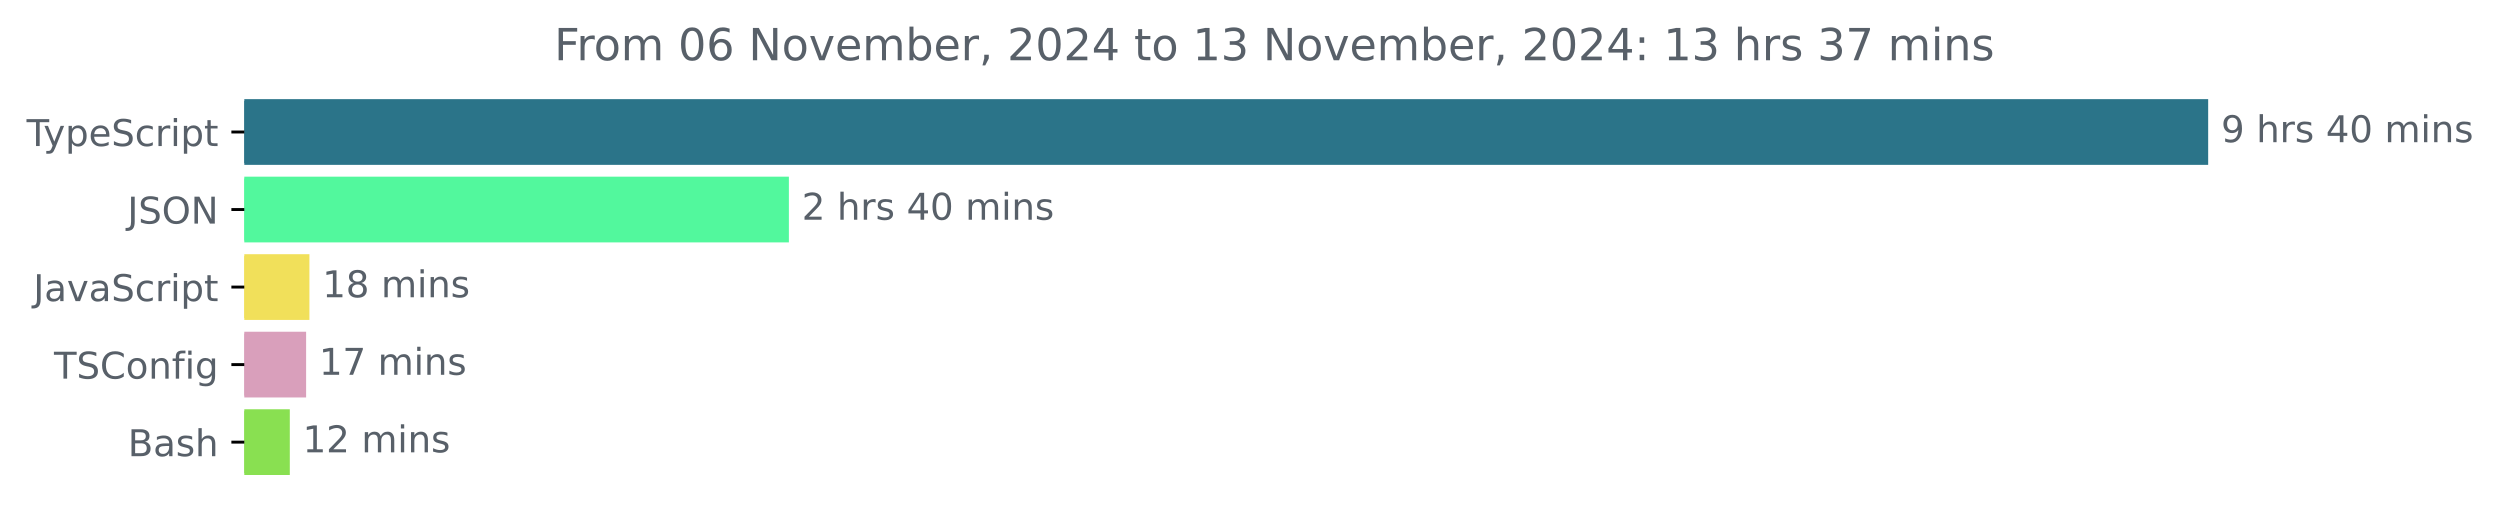
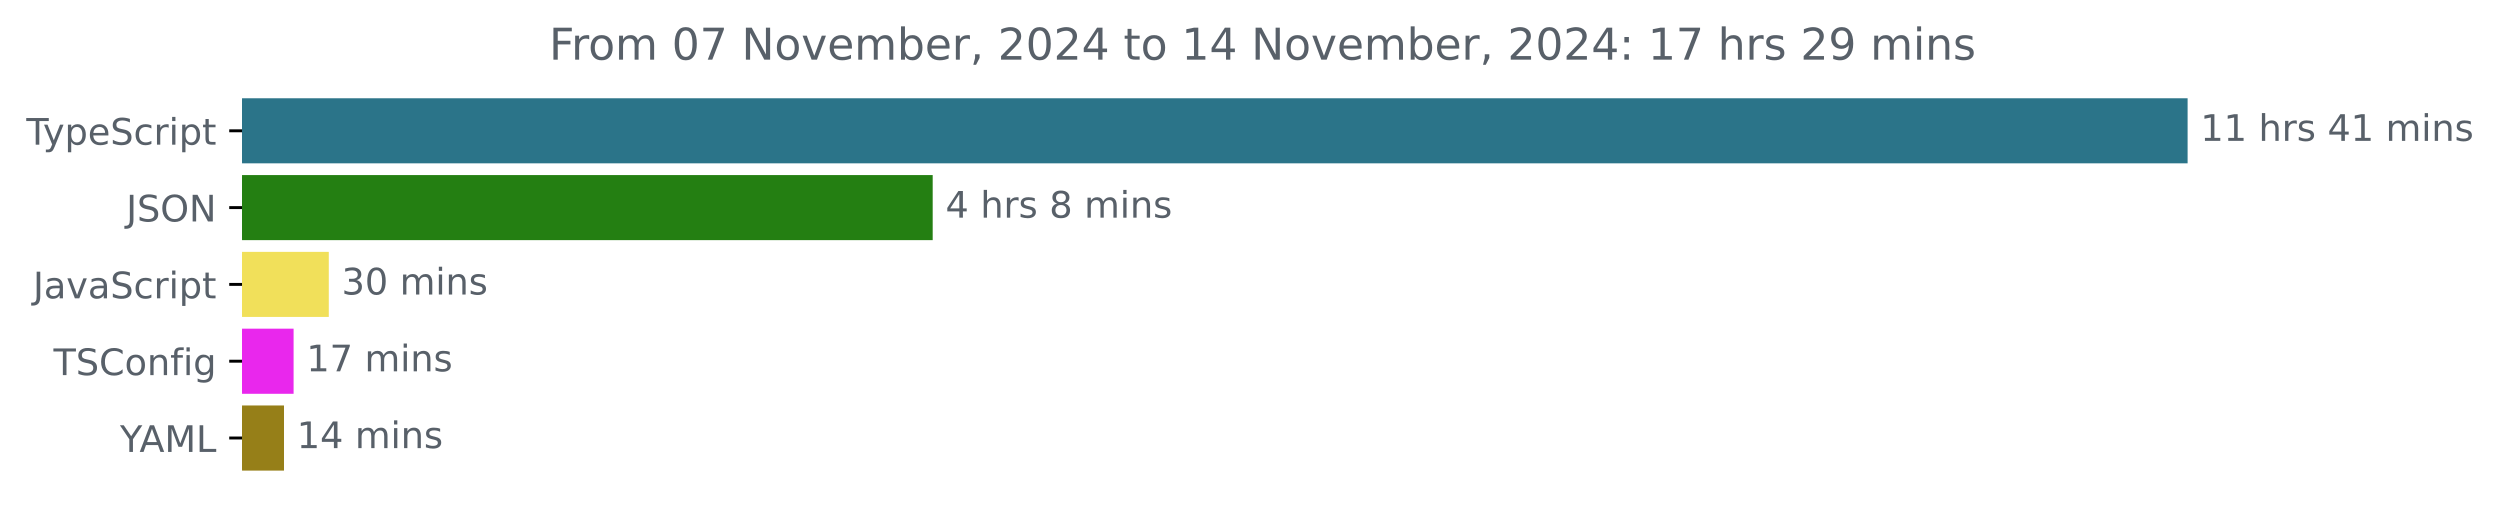
- <svg xmlns="http://www.w3.org/2000/svg" xmlns:xlink="http://www.w3.org/1999/xlink" width="677.144pt" height="140.398pt" viewBox="0 0 677.144 140.398" version="1.1">
+ <svg xmlns="http://www.w3.org/2000/svg" xmlns:xlink="http://www.w3.org/1999/xlink" width="683.507pt" height="140.398pt" viewBox="0 0 683.507 140.398" version="1.1">
  <defs>
    <style type="text/css">*{stroke-linejoin: round; stroke-linecap: butt}</style>
  </defs>
  <g id="figure_1">
    <g id="patch_1">
-       <path d="M -0 140.398  L 677.144 140.398  L 677.144 0  L -0 0  L -0 140.398  z " style="fill: none" />
+       <path d="M -0 140.398  L 683.507 140.398  L 683.507 0  L -0 0  L -0 140.398  z " style="fill: none" />
    </g>
    <g id="axes_1">
      <g id="patch_2">
-         <path d="M 66.17 27.358  L 597.599 27.358  L 597.599 44.158  L 66.17 44.158  z " clip-path="url(#p49267f6dee)" style="fill: #2b7489; stroke: #2b7489; stroke-linejoin: miter" />
+         <path d="M 66.17 27.358  L 597.599 27.358  L 597.599 44.158  L 66.17 44.158  z " clip-path="url(#pd392b47147)" style="fill: #2b7489; stroke: #2b7489; stroke-linejoin: miter" />
      </g>
      <g id="patch_3">
-         <path d="M 66.17 48.358  L 213.174 48.358  L 213.174 65.158  L 66.17 65.158  z " clip-path="url(#p49267f6dee)" style="fill: #52f89d; stroke: #52f89d; stroke-linejoin: miter" />
+         <path d="M 66.17 48.358  L 254.501 48.358  L 254.501 65.158  L 66.17 65.158  z " clip-path="url(#pd392b47147)" style="fill: #247f12; stroke: #247f12; stroke-linejoin: miter" />
      </g>
      <g id="patch_4">
-         <path d="M 66.17 69.358  L 83.311 69.358  L 83.311 86.158  L 66.17 86.158  z " clip-path="url(#p49267f6dee)" style="fill: #f1e05a; stroke: #f1e05a; stroke-linejoin: miter" />
+         <path d="M 66.17 69.358  L 89.393 69.358  L 89.393 86.158  L 66.17 86.158  z " clip-path="url(#pd392b47147)" style="fill: #f1e05a; stroke: #f1e05a; stroke-linejoin: miter" />
      </g>
      <g id="patch_5">
-         <path d="M 66.17 90.358  L 82.413 90.358  L 82.413 107.158  L 66.17 107.158  z " clip-path="url(#p49267f6dee)" style="fill: #d99fbb; stroke: #d99fbb; stroke-linejoin: miter" />
+         <path d="M 66.17 90.358  L 79.77 90.358  L 79.77 107.158  L 66.17 107.158  z " clip-path="url(#pd392b47147)" style="fill: #e927ed; stroke: #e927ed; stroke-linejoin: miter" />
      </g>
      <g id="patch_6">
-         <path d="M 66.17 111.358  L 77.996 111.358  L 77.996 128.158  L 66.17 128.158  z " clip-path="url(#p49267f6dee)" style="fill: #89e051; stroke: #89e051; stroke-linejoin: miter" />
+         <path d="M 66.17 111.358  L 77.146 111.358  L 77.146 128.158  L 66.17 128.158  z " clip-path="url(#pd392b47147)" style="fill: #967f18; stroke: #967f18; stroke-linejoin: miter" />
      </g>
      <g id="matplotlib.axis_1" />
      <g id="matplotlib.axis_2">
        <g id="ytick_1">
          <g id="line2d_1">
            <defs>
-               <path id="m38fccf6f8b" d="M 0 0  L -3.5 0  " style="stroke: #000000; stroke-width: 0.8" />
+               <path id="ma0a1006653" d="M 0 0  L -3.5 0  " style="stroke: #000000; stroke-width: 0.8" />
            </defs>
            <g>
-               <use xlink:href="#m38fccf6f8b" x="66.17" y="35.758" style="stroke: #000000; stroke-width: 0.8" />
+               <use xlink:href="#ma0a1006653" x="66.17" y="35.758" style="stroke: #000000; stroke-width: 0.8" />
            </g>
          </g>
          <g id="text_1">
            <g style="fill: #586069" transform="translate(7.2 39.55734) scale(0.1 -0.1)">
              <defs>
                <path id="DejaVuSans-54" d="M -19 4666  L 3928 4666  L 3928 4134  L 2272 4134  L 2272 0  L 1638 0  L 1638 4134  L -19 4134  L -19 4666  z " transform="scale(0.015625)" />
                <path id="DejaVuSans-79" d="M 2059 -325  Q 1816 -950 1584 -1140  Q 1353 -1331 966 -1331  L 506 -1331  L 506 -850  L 844 -850  Q 1081 -850 1212 -737  Q 1344 -625 1503 -206  L 1606 56  L 191 3500  L 800 3500  L 1894 763  L 2988 3500  L 3597 3500  L 2059 -325  z " transform="scale(0.015625)" />
                <path id="DejaVuSans-70" d="M 1159 525  L 1159 -1331  L 581 -1331  L 581 3500  L 1159 3500  L 1159 2969  Q 1341 3281 1617 3432  Q 1894 3584 2278 3584  Q 2916 3584 3314 3078  Q 3713 2572 3713 1747  Q 3713 922 3314 415  Q 2916 -91 2278 -91  Q 1894 -91 1617 61  Q 1341 213 1159 525  z M 3116 1747  Q 3116 2381 2855 2742  Q 2594 3103 2138 3103  Q 1681 3103 1420 2742  Q 1159 2381 1159 1747  Q 1159 1113 1420 752  Q 1681 391 2138 391  Q 2594 391 2855 752  Q 3116 1113 3116 1747  z " transform="scale(0.015625)" />
                <path id="DejaVuSans-65" d="M 3597 1894  L 3597 1613  L 953 1613  Q 991 1019 1311 708  Q 1631 397 2203 397  Q 2534 397 2845 478  Q 3156 559 3463 722  L 3463 178  Q 3153 47 2828 -22  Q 2503 -91 2169 -91  Q 1331 -91 842 396  Q 353 884 353 1716  Q 353 2575 817 3079  Q 1281 3584 2069 3584  Q 2775 3584 3186 3129  Q 3597 2675 3597 1894  z M 3022 2063  Q 3016 2534 2758 2815  Q 2500 3097 2075 3097  Q 1594 3097 1305 2825  Q 1016 2553 972 2059  L 3022 2063  z " transform="scale(0.015625)" />
                <path id="DejaVuSans-53" d="M 3425 4513  L 3425 3897  Q 3066 4069 2747 4153  Q 2428 4238 2131 4238  Q 1616 4238 1336 4038  Q 1056 3838 1056 3469  Q 1056 3159 1242 3001  Q 1428 2844 1947 2747  L 2328 2669  Q 3034 2534 3370 2195  Q 3706 1856 3706 1288  Q 3706 609 3251 259  Q 2797 -91 1919 -91  Q 1588 -91 1214 -16  Q 841 59 441 206  L 441 856  Q 825 641 1194 531  Q 1563 422 1919 422  Q 2459 422 2753 634  Q 3047 847 3047 1241  Q 3047 1584 2836 1778  Q 2625 1972 2144 2069  L 1759 2144  Q 1053 2284 737 2584  Q 422 2884 422 3419  Q 422 4038 858 4394  Q 1294 4750 2059 4750  Q 2388 4750 2728 4690  Q 3069 4631 3425 4513  z " transform="scale(0.015625)" />
                <path id="DejaVuSans-63" d="M 3122 3366  L 3122 2828  Q 2878 2963 2633 3030  Q 2388 3097 2138 3097  Q 1578 3097 1268 2742  Q 959 2388 959 1747  Q 959 1106 1268 751  Q 1578 397 2138 397  Q 2388 397 2633 464  Q 2878 531 3122 666  L 3122 134  Q 2881 22 2623 -34  Q 2366 -91 2075 -91  Q 1284 -91 818 406  Q 353 903 353 1747  Q 353 2603 823 3093  Q 1294 3584 2113 3584  Q 2378 3584 2631 3529  Q 2884 3475 3122 3366  z " transform="scale(0.015625)" />
                <path id="DejaVuSans-72" d="M 2631 2963  Q 2534 3019 2420 3045  Q 2306 3072 2169 3072  Q 1681 3072 1420 2755  Q 1159 2438 1159 1844  L 1159 0  L 581 0  L 581 3500  L 1159 3500  L 1159 2956  Q 1341 3275 1631 3429  Q 1922 3584 2338 3584  Q 2397 3584 2469 3576  Q 2541 3569 2628 3553  L 2631 2963  z " transform="scale(0.015625)" />
                <path id="DejaVuSans-69" d="M 603 3500  L 1178 3500  L 1178 0  L 603 0  L 603 3500  z M 603 4863  L 1178 4863  L 1178 4134  L 603 4134  L 603 4863  z " transform="scale(0.015625)" />
                <path id="DejaVuSans-74" d="M 1172 4494  L 1172 3500  L 2356 3500  L 2356 3053  L 1172 3053  L 1172 1153  Q 1172 725 1289 603  Q 1406 481 1766 481  L 2356 481  L 2356 0  L 1766 0  Q 1100 0 847 248  Q 594 497 594 1153  L 594 3053  L 172 3053  L 172 3500  L 594 3500  L 594 4494  L 1172 4494  z " transform="scale(0.015625)" />
              </defs>
              <use xlink:href="#DejaVuSans-54" />
              <use xlink:href="#DejaVuSans-79" x="45.459" />
              <use xlink:href="#DejaVuSans-70" x="104.639" />
              <use xlink:href="#DejaVuSans-65" x="168.115" />
              <use xlink:href="#DejaVuSans-53" x="229.639" />
              <use xlink:href="#DejaVuSans-63" x="293.115" />
              <use xlink:href="#DejaVuSans-72" x="348.096" />
              <use xlink:href="#DejaVuSans-69" x="389.209" />
              <use xlink:href="#DejaVuSans-70" x="416.992" />
              <use xlink:href="#DejaVuSans-74" x="480.469" />
            </g>
          </g>
        </g>
        <g id="ytick_2">
          <g id="line2d_2">
            <g>
-               <use xlink:href="#m38fccf6f8b" x="66.17" y="56.758" style="stroke: #000000; stroke-width: 0.8" />
+               <use xlink:href="#ma0a1006653" x="66.17" y="56.758" style="stroke: #000000; stroke-width: 0.8" />
            </g>
          </g>
          <g id="text_2">
            <g style="fill: #586069" transform="translate(34.51875 60.55734) scale(0.1 -0.1)">
              <defs>
                <path id="DejaVuSans-4a" d="M 628 4666  L 1259 4666  L 1259 325  Q 1259 -519 939 -900  Q 619 -1281 -91 -1281  L -331 -1281  L -331 -750  L -134 -750  Q 284 -750 456 -515  Q 628 -281 628 325  L 628 4666  z " transform="scale(0.015625)" />
                <path id="DejaVuSans-4f" d="M 2522 4238  Q 1834 4238 1429 3725  Q 1025 3213 1025 2328  Q 1025 1447 1429 934  Q 1834 422 2522 422  Q 3209 422 3611 934  Q 4013 1447 4013 2328  Q 4013 3213 3611 3725  Q 3209 4238 2522 4238  z M 2522 4750  Q 3503 4750 4090 4092  Q 4678 3434 4678 2328  Q 4678 1225 4090 567  Q 3503 -91 2522 -91  Q 1538 -91 948 565  Q 359 1222 359 2328  Q 359 3434 948 4092  Q 1538 4750 2522 4750  z " transform="scale(0.015625)" />
                <path id="DejaVuSans-4e" d="M 628 4666  L 1478 4666  L 3547 763  L 3547 4666  L 4159 4666  L 4159 0  L 3309 0  L 1241 3903  L 1241 0  L 628 0  L 628 4666  z " transform="scale(0.015625)" />
              </defs>
              <use xlink:href="#DejaVuSans-4a" />
              <use xlink:href="#DejaVuSans-53" x="29.492" />
              <use xlink:href="#DejaVuSans-4f" x="92.969" />
              <use xlink:href="#DejaVuSans-4e" x="171.68" />
            </g>
          </g>
        </g>
        <g id="ytick_3">
          <g id="line2d_3">
            <g>
-               <use xlink:href="#m38fccf6f8b" x="66.17" y="77.758" style="stroke: #000000; stroke-width: 0.8" />
+               <use xlink:href="#ma0a1006653" x="66.17" y="77.758" style="stroke: #000000; stroke-width: 0.8" />
            </g>
          </g>
          <g id="text_3">
            <g style="fill: #586069" transform="translate(9.040625 81.55734) scale(0.1 -0.1)">
              <defs>
                <path id="DejaVuSans-61" d="M 2194 1759  Q 1497 1759 1228 1600  Q 959 1441 959 1056  Q 959 750 1161 570  Q 1363 391 1709 391  Q 2188 391 2477 730  Q 2766 1069 2766 1631  L 2766 1759  L 2194 1759  z M 3341 1997  L 3341 0  L 2766 0  L 2766 531  Q 2569 213 2275 61  Q 1981 -91 1556 -91  Q 1019 -91 701 211  Q 384 513 384 1019  Q 384 1609 779 1909  Q 1175 2209 1959 2209  L 2766 2209  L 2766 2266  Q 2766 2663 2505 2880  Q 2244 3097 1772 3097  Q 1472 3097 1187 3025  Q 903 2953 641 2809  L 641 3341  Q 956 3463 1253 3523  Q 1550 3584 1831 3584  Q 2591 3584 2966 3190  Q 3341 2797 3341 1997  z " transform="scale(0.015625)" />
                <path id="DejaVuSans-76" d="M 191 3500  L 800 3500  L 1894 563  L 2988 3500  L 3597 3500  L 2284 0  L 1503 0  L 191 3500  z " transform="scale(0.015625)" />
              </defs>
              <use xlink:href="#DejaVuSans-4a" />
              <use xlink:href="#DejaVuSans-61" x="29.492" />
              <use xlink:href="#DejaVuSans-76" x="90.771" />
              <use xlink:href="#DejaVuSans-61" x="149.951" />
              <use xlink:href="#DejaVuSans-53" x="211.23" />
              <use xlink:href="#DejaVuSans-63" x="274.707" />
              <use xlink:href="#DejaVuSans-72" x="329.688" />
              <use xlink:href="#DejaVuSans-69" x="370.801" />
              <use xlink:href="#DejaVuSans-70" x="398.584" />
              <use xlink:href="#DejaVuSans-74" x="462.061" />
            </g>
          </g>
        </g>
        <g id="ytick_4">
          <g id="line2d_4">
            <g>
-               <use xlink:href="#m38fccf6f8b" x="66.17" y="98.758" style="stroke: #000000; stroke-width: 0.8" />
+               <use xlink:href="#ma0a1006653" x="66.17" y="98.758" style="stroke: #000000; stroke-width: 0.8" />
            </g>
          </g>
          <g id="text_4">
            <g style="fill: #586069" transform="translate(14.62813 102.5573) scale(0.1 -0.1)">
              <defs>
                <path id="DejaVuSans-43" d="M 4122 4306  L 4122 3641  Q 3803 3938 3442 4084  Q 3081 4231 2675 4231  Q 1875 4231 1450 3742  Q 1025 3253 1025 2328  Q 1025 1406 1450 917  Q 1875 428 2675 428  Q 3081 428 3442 575  Q 3803 722 4122 1019  L 4122 359  Q 3791 134 3420 21  Q 3050 -91 2638 -91  Q 1578 -91 968 557  Q 359 1206 359 2328  Q 359 3453 968 4101  Q 1578 4750 2638 4750  Q 3056 4750 3426 4639  Q 3797 4528 4122 4306  z " transform="scale(0.015625)" />
                <path id="DejaVuSans-6f" d="M 1959 3097  Q 1497 3097 1228 2736  Q 959 2375 959 1747  Q 959 1119 1226 758  Q 1494 397 1959 397  Q 2419 397 2687 759  Q 2956 1122 2956 1747  Q 2956 2369 2687 2733  Q 2419 3097 1959 3097  z M 1959 3584  Q 2709 3584 3137 3096  Q 3566 2609 3566 1747  Q 3566 888 3137 398  Q 2709 -91 1959 -91  Q 1206 -91 779 398  Q 353 888 353 1747  Q 353 2609 779 3096  Q 1206 3584 1959 3584  z " transform="scale(0.015625)" />
                <path id="DejaVuSans-6e" d="M 3513 2113  L 3513 0  L 2938 0  L 2938 2094  Q 2938 2591 2744 2837  Q 2550 3084 2163 3084  Q 1697 3084 1428 2787  Q 1159 2491 1159 1978  L 1159 0  L 581 0  L 581 3500  L 1159 3500  L 1159 2956  Q 1366 3272 1645 3428  Q 1925 3584 2291 3584  Q 2894 3584 3203 3211  Q 3513 2838 3513 2113  z " transform="scale(0.015625)" />
                <path id="DejaVuSans-66" d="M 2375 4863  L 2375 4384  L 1825 4384  Q 1516 4384 1395 4259  Q 1275 4134 1275 3809  L 1275 3500  L 2222 3500  L 2222 3053  L 1275 3053  L 1275 0  L 697 0  L 697 3053  L 147 3053  L 147 3500  L 697 3500  L 697 3744  Q 697 4328 969 4595  Q 1241 4863 1831 4863  L 2375 4863  z " transform="scale(0.015625)" />
                <path id="DejaVuSans-67" d="M 2906 1791  Q 2906 2416 2648 2759  Q 2391 3103 1925 3103  Q 1463 3103 1205 2759  Q 947 2416 947 1791  Q 947 1169 1205 825  Q 1463 481 1925 481  Q 2391 481 2648 825  Q 2906 1169 2906 1791  z M 3481 434  Q 3481 -459 3084 -895  Q 2688 -1331 1869 -1331  Q 1566 -1331 1297 -1286  Q 1028 -1241 775 -1147  L 775 -588  Q 1028 -725 1275 -790  Q 1522 -856 1778 -856  Q 2344 -856 2625 -561  Q 2906 -266 2906 331  L 2906 616  Q 2728 306 2450 153  Q 2172 0 1784 0  Q 1141 0 747 490  Q 353 981 353 1791  Q 353 2603 747 3093  Q 1141 3584 1784 3584  Q 2172 3584 2450 3431  Q 2728 3278 2906 2969  L 2906 3500  L 3481 3500  L 3481 434  z " transform="scale(0.015625)" />
              </defs>
              <use xlink:href="#DejaVuSans-54" />
              <use xlink:href="#DejaVuSans-53" x="61.084" />
              <use xlink:href="#DejaVuSans-43" x="124.561" />
              <use xlink:href="#DejaVuSans-6f" x="194.385" />
              <use xlink:href="#DejaVuSans-6e" x="255.566" />
              <use xlink:href="#DejaVuSans-66" x="318.945" />
              <use xlink:href="#DejaVuSans-69" x="354.15" />
              <use xlink:href="#DejaVuSans-67" x="381.934" />
            </g>
          </g>
        </g>
        <g id="ytick_5">
          <g id="line2d_5">
            <g>
-               <use xlink:href="#m38fccf6f8b" x="66.17" y="119.758" style="stroke: #000000; stroke-width: 0.8" />
+               <use xlink:href="#ma0a1006653" x="66.17" y="119.758" style="stroke: #000000; stroke-width: 0.8" />
            </g>
          </g>
          <g id="text_5">
-             <g style="fill: #586069" transform="translate(34.63437 123.5573) scale(0.1 -0.1)">
-               <defs>
-                 <path id="DejaVuSans-42" d="M 1259 2228  L 1259 519  L 2272 519  Q 2781 519 3026 730  Q 3272 941 3272 1375  Q 3272 1813 3026 2020  Q 2781 2228 2272 2228  L 1259 2228  z M 1259 4147  L 1259 2741  L 2194 2741  Q 2656 2741 2882 2914  Q 3109 3088 3109 3444  Q 3109 3797 2882 3972  Q 2656 4147 2194 4147  L 1259 4147  z M 628 4666  L 2241 4666  Q 2963 4666 3353 4366  Q 3744 4066 3744 3513  Q 3744 3084 3544 2831  Q 3344 2578 2956 2516  Q 3422 2416 3680 2098  Q 3938 1781 3938 1306  Q 3938 681 3513 340  Q 3088 0 2303 0  L 628 0  L 628 4666  z " transform="scale(0.015625)" />
-                 <path id="DejaVuSans-73" d="M 2834 3397  L 2834 2853  Q 2591 2978 2328 3040  Q 2066 3103 1784 3103  Q 1356 3103 1142 2972  Q 928 2841 928 2578  Q 928 2378 1081 2264  Q 1234 2150 1697 2047  L 1894 2003  Q 2506 1872 2764 1633  Q 3022 1394 3022 966  Q 3022 478 2636 193  Q 2250 -91 1575 -91  Q 1294 -91 989 -36  Q 684 19 347 128  L 347 722  Q 666 556 975 473  Q 1284 391 1588 391  Q 1994 391 2212 530  Q 2431 669 2431 922  Q 2431 1156 2273 1281  Q 2116 1406 1581 1522  L 1381 1569  Q 847 1681 609 1914  Q 372 2147 372 2553  Q 372 3047 722 3315  Q 1072 3584 1716 3584  Q 2034 3584 2315 3537  Q 2597 3491 2834 3397  z " transform="scale(0.015625)" />
-                 <path id="DejaVuSans-68" d="M 3513 2113  L 3513 0  L 2938 0  L 2938 2094  Q 2938 2591 2744 2837  Q 2550 3084 2163 3084  Q 1697 3084 1428 2787  Q 1159 2491 1159 1978  L 1159 0  L 581 0  L 581 4863  L 1159 4863  L 1159 2956  Q 1366 3272 1645 3428  Q 1925 3584 2291 3584  Q 2894 3584 3203 3211  Q 3513 2838 3513 2113  z " transform="scale(0.015625)" />
-               </defs>
-               <use xlink:href="#DejaVuSans-42" />
-               <use xlink:href="#DejaVuSans-61" x="68.604" />
-               <use xlink:href="#DejaVuSans-73" x="129.883" />
-               <use xlink:href="#DejaVuSans-68" x="181.982" />
+             <g style="fill: #586069" transform="translate(32.79688 123.5573) scale(0.1 -0.1)">
+               <defs>
+                 <path id="DejaVuSans-59" d="M -13 4666  L 666 4666  L 1959 2747  L 3244 4666  L 3922 4666  L 2272 2222  L 2272 0  L 1638 0  L 1638 2222  L -13 4666  z " transform="scale(0.015625)" />
+                 <path id="DejaVuSans-41" d="M 2188 4044  L 1331 1722  L 3047 1722  L 2188 4044  z M 1831 4666  L 2547 4666  L 4325 0  L 3669 0  L 3244 1197  L 1141 1197  L 716 0  L 50 0  L 1831 4666  z " transform="scale(0.015625)" />
+                 <path id="DejaVuSans-4d" d="M 628 4666  L 1569 4666  L 2759 1491  L 3956 4666  L 4897 4666  L 4897 0  L 4281 0  L 4281 4097  L 3078 897  L 2444 897  L 1241 4097  L 1241 0  L 628 0  L 628 4666  z " transform="scale(0.015625)" />
+                 <path id="DejaVuSans-4c" d="M 628 4666  L 1259 4666  L 1259 531  L 3531 531  L 3531 0  L 628 0  L 628 4666  z " transform="scale(0.015625)" />
+               </defs>
+               <use xlink:href="#DejaVuSans-59" />
+               <use xlink:href="#DejaVuSans-41" x="53.334" />
+               <use xlink:href="#DejaVuSans-4d" x="121.742" />
+               <use xlink:href="#DejaVuSans-4c" x="208.021" />
            </g>
          </g>
        </g>
      </g>
      <g id="text_6">
        <g style="fill: #586069" transform="translate(601.5989 38.5175) scale(0.1 -0.1)">
          <defs>
-             <path id="DejaVuSans-39" d="M 703 97  L 703 672  Q 941 559 1184 500  Q 1428 441 1663 441  Q 2288 441 2617 861  Q 2947 1281 2994 2138  Q 2813 1869 2534 1725  Q 2256 1581 1919 1581  Q 1219 1581 811 2004  Q 403 2428 403 3163  Q 403 3881 828 4315  Q 1253 4750 1959 4750  Q 2769 4750 3195 4129  Q 3622 3509 3622 2328  Q 3622 1225 3098 567  Q 2575 -91 1691 -91  Q 1453 -91 1209 -44  Q 966 3 703 97  z M 1959 2075  Q 2384 2075 2632 2365  Q 2881 2656 2881 3163  Q 2881 3666 2632 3958  Q 2384 4250 1959 4250  Q 1534 4250 1286 3958  Q 1038 3666 1038 3163  Q 1038 2656 1286 2365  Q 1534 2075 1959 2075  z " transform="scale(0.015625)" />
+             <path id="DejaVuSans-31" d="M 794 531  L 1825 531  L 1825 4091  L 703 3866  L 703 4441  L 1819 4666  L 2450 4666  L 2450 531  L 3481 531  L 3481 0  L 794 0  L 794 531  z " transform="scale(0.015625)" />
            <path id="DejaVuSans-20" transform="scale(0.015625)" />
+             <path id="DejaVuSans-68" d="M 3513 2113  L 3513 0  L 2938 0  L 2938 2094  Q 2938 2591 2744 2837  Q 2550 3084 2163 3084  Q 1697 3084 1428 2787  Q 1159 2491 1159 1978  L 1159 0  L 581 0  L 581 4863  L 1159 4863  L 1159 2956  Q 1366 3272 1645 3428  Q 1925 3584 2291 3584  Q 2894 3584 3203 3211  Q 3513 2838 3513 2113  z " transform="scale(0.015625)" />
+             <path id="DejaVuSans-73" d="M 2834 3397  L 2834 2853  Q 2591 2978 2328 3040  Q 2066 3103 1784 3103  Q 1356 3103 1142 2972  Q 928 2841 928 2578  Q 928 2378 1081 2264  Q 1234 2150 1697 2047  L 1894 2003  Q 2506 1872 2764 1633  Q 3022 1394 3022 966  Q 3022 478 2636 193  Q 2250 -91 1575 -91  Q 1294 -91 989 -36  Q 684 19 347 128  L 347 722  Q 666 556 975 473  Q 1284 391 1588 391  Q 1994 391 2212 530  Q 2431 669 2431 922  Q 2431 1156 2273 1281  Q 2116 1406 1581 1522  L 1381 1569  Q 847 1681 609 1914  Q 372 2147 372 2553  Q 372 3047 722 3315  Q 1072 3584 1716 3584  Q 2034 3584 2315 3537  Q 2597 3491 2834 3397  z " transform="scale(0.015625)" />
            <path id="DejaVuSans-34" d="M 2419 4116  L 825 1625  L 2419 1625  L 2419 4116  z M 2253 4666  L 3047 4666  L 3047 1625  L 3713 1625  L 3713 1100  L 3047 1100  L 3047 0  L 2419 0  L 2419 1100  L 313 1100  L 313 1709  L 2253 4666  z " transform="scale(0.015625)" />
-             <path id="DejaVuSans-30" d="M 2034 4250  Q 1547 4250 1301 3770  Q 1056 3291 1056 2328  Q 1056 1369 1301 889  Q 1547 409 2034 409  Q 2525 409 2770 889  Q 3016 1369 3016 2328  Q 3016 3291 2770 3770  Q 2525 4250 2034 4250  z M 2034 4750  Q 2819 4750 3233 4129  Q 3647 3509 3647 2328  Q 3647 1150 3233 529  Q 2819 -91 2034 -91  Q 1250 -91 836 529  Q 422 1150 422 2328  Q 422 3509 836 4129  Q 1250 4750 2034 4750  z " transform="scale(0.015625)" />
            <path id="DejaVuSans-6d" d="M 3328 2828  Q 3544 3216 3844 3400  Q 4144 3584 4550 3584  Q 5097 3584 5394 3201  Q 5691 2819 5691 2113  L 5691 0  L 5113 0  L 5113 2094  Q 5113 2597 4934 2840  Q 4756 3084 4391 3084  Q 3944 3084 3684 2787  Q 3425 2491 3425 1978  L 3425 0  L 2847 0  L 2847 2094  Q 2847 2600 2669 2842  Q 2491 3084 2119 3084  Q 1678 3084 1418 2786  Q 1159 2488 1159 1978  L 1159 0  L 581 0  L 581 3500  L 1159 3500  L 1159 2956  Q 1356 3278 1631 3431  Q 1906 3584 2284 3584  Q 2666 3584 2933 3390  Q 3200 3197 3328 2828  z " transform="scale(0.015625)" />
          </defs>
-           <use xlink:href="#DejaVuSans-39" />
+           <use xlink:href="#DejaVuSans-31" />
+           <use xlink:href="#DejaVuSans-31" x="63.623" />
+           <use xlink:href="#DejaVuSans-20" x="127.246" />
+           <use xlink:href="#DejaVuSans-68" x="159.033" />
+           <use xlink:href="#DejaVuSans-72" x="222.412" />
+           <use xlink:href="#DejaVuSans-73" x="263.525" />
+           <use xlink:href="#DejaVuSans-20" x="315.625" />
+           <use xlink:href="#DejaVuSans-34" x="347.412" />
+           <use xlink:href="#DejaVuSans-31" x="411.035" />
+           <use xlink:href="#DejaVuSans-20" x="474.658" />
+           <use xlink:href="#DejaVuSans-6d" x="506.445" />
+           <use xlink:href="#DejaVuSans-69" x="603.857" />
+           <use xlink:href="#DejaVuSans-6e" x="631.641" />
+           <use xlink:href="#DejaVuSans-73" x="695.02" />
+         </g>
+       </g>
+       <g id="text_7">
+         <g style="fill: #586069" transform="translate(258.5006 59.5175) scale(0.1 -0.1)">
+           <defs>
+             <path id="DejaVuSans-38" d="M 2034 2216  Q 1584 2216 1326 1975  Q 1069 1734 1069 1313  Q 1069 891 1326 650  Q 1584 409 2034 409  Q 2484 409 2743 651  Q 3003 894 3003 1313  Q 3003 1734 2745 1975  Q 2488 2216 2034 2216  z M 1403 2484  Q 997 2584 770 2862  Q 544 3141 544 3541  Q 544 4100 942 4425  Q 1341 4750 2034 4750  Q 2731 4750 3128 4425  Q 3525 4100 3525 3541  Q 3525 3141 3298 2862  Q 3072 2584 2669 2484  Q 3125 2378 3379 2068  Q 3634 1759 3634 1313  Q 3634 634 3220 271  Q 2806 -91 2034 -91  Q 1263 -91 848 271  Q 434 634 434 1313  Q 434 1759 690 2068  Q 947 2378 1403 2484  z M 1172 3481  Q 1172 3119 1398 2916  Q 1625 2713 2034 2713  Q 2441 2713 2670 2916  Q 2900 3119 2900 3481  Q 2900 3844 2670 4047  Q 2441 4250 2034 4250  Q 1625 4250 1398 4047  Q 1172 3844 1172 3481  z " transform="scale(0.015625)" />
+           </defs>
+           <use xlink:href="#DejaVuSans-34" />
          <use xlink:href="#DejaVuSans-20" x="63.623" />
          <use xlink:href="#DejaVuSans-68" x="95.41" />
          <use xlink:href="#DejaVuSans-72" x="158.789" />
          <use xlink:href="#DejaVuSans-73" x="199.902" />
          <use xlink:href="#DejaVuSans-20" x="252.002" />
-           <use xlink:href="#DejaVuSans-34" x="283.789" />
-           <use xlink:href="#DejaVuSans-30" x="347.412" />
-           <use xlink:href="#DejaVuSans-20" x="411.035" />
-           <use xlink:href="#DejaVuSans-6d" x="442.822" />
-           <use xlink:href="#DejaVuSans-69" x="540.234" />
-           <use xlink:href="#DejaVuSans-6e" x="568.018" />
-           <use xlink:href="#DejaVuSans-73" x="631.396" />
-         </g>
-       </g>
-       <g id="text_7">
-         <g style="fill: #586069" transform="translate(217.1739 59.5175) scale(0.1 -0.1)">
-           <defs>
-             <path id="DejaVuSans-32" d="M 1228 531  L 3431 531  L 3431 0  L 469 0  L 469 531  Q 828 903 1448 1529  Q 2069 2156 2228 2338  Q 2531 2678 2651 2914  Q 2772 3150 2772 3378  Q 2772 3750 2511 3984  Q 2250 4219 1831 4219  Q 1534 4219 1204 4116  Q 875 4013 500 3803  L 500 4441  Q 881 4594 1212 4672  Q 1544 4750 1819 4750  Q 2544 4750 2975 4387  Q 3406 4025 3406 3419  Q 3406 3131 3298 2873  Q 3191 2616 2906 2266  Q 2828 2175 2409 1742  Q 1991 1309 1228 531  z " transform="scale(0.015625)" />
-           </defs>
-           <use xlink:href="#DejaVuSans-32" />
-           <use xlink:href="#DejaVuSans-20" x="63.623" />
-           <use xlink:href="#DejaVuSans-68" x="95.41" />
-           <use xlink:href="#DejaVuSans-72" x="158.789" />
-           <use xlink:href="#DejaVuSans-73" x="199.902" />
-           <use xlink:href="#DejaVuSans-20" x="252.002" />
-           <use xlink:href="#DejaVuSans-34" x="283.789" />
-           <use xlink:href="#DejaVuSans-30" x="347.412" />
-           <use xlink:href="#DejaVuSans-20" x="411.035" />
-           <use xlink:href="#DejaVuSans-6d" x="442.822" />
-           <use xlink:href="#DejaVuSans-69" x="540.234" />
-           <use xlink:href="#DejaVuSans-6e" x="568.018" />
-           <use xlink:href="#DejaVuSans-73" x="631.396" />
+           <use xlink:href="#DejaVuSans-38" x="283.789" />
+           <use xlink:href="#DejaVuSans-20" x="347.412" />
+           <use xlink:href="#DejaVuSans-6d" x="379.199" />
+           <use xlink:href="#DejaVuSans-69" x="476.611" />
+           <use xlink:href="#DejaVuSans-6e" x="504.395" />
+           <use xlink:href="#DejaVuSans-73" x="567.773" />
        </g>
      </g>
      <g id="text_8">
-         <g style="fill: #586069" transform="translate(87.31076 80.5175) scale(0.1 -0.1)">
-           <defs>
-             <path id="DejaVuSans-31" d="M 794 531  L 1825 531  L 1825 4091  L 703 3866  L 703 4441  L 1819 4666  L 2450 4666  L 2450 531  L 3481 531  L 3481 0  L 794 0  L 794 531  z " transform="scale(0.015625)" />
-             <path id="DejaVuSans-38" d="M 2034 2216  Q 1584 2216 1326 1975  Q 1069 1734 1069 1313  Q 1069 891 1326 650  Q 1584 409 2034 409  Q 2484 409 2743 651  Q 3003 894 3003 1313  Q 3003 1734 2745 1975  Q 2488 2216 2034 2216  z M 1403 2484  Q 997 2584 770 2862  Q 544 3141 544 3541  Q 544 4100 942 4425  Q 1341 4750 2034 4750  Q 2731 4750 3128 4425  Q 3525 4100 3525 3541  Q 3525 3141 3298 2862  Q 3072 2584 2669 2484  Q 3125 2378 3379 2068  Q 3634 1759 3634 1313  Q 3634 634 3220 271  Q 2806 -91 2034 -91  Q 1263 -91 848 271  Q 434 634 434 1313  Q 434 1759 690 2068  Q 947 2378 1403 2484  z M 1172 3481  Q 1172 3119 1398 2916  Q 1625 2713 2034 2713  Q 2441 2713 2670 2916  Q 2900 3119 2900 3481  Q 2900 3844 2670 4047  Q 2441 4250 2034 4250  Q 1625 4250 1398 4047  Q 1172 3844 1172 3481  z " transform="scale(0.015625)" />
-           </defs>
-           <use xlink:href="#DejaVuSans-31" />
-           <use xlink:href="#DejaVuSans-38" x="63.623" />
+         <g style="fill: #586069" transform="translate(93.39347 80.5175) scale(0.1 -0.1)">
+           <defs>
+             <path id="DejaVuSans-33" d="M 2597 2516  Q 3050 2419 3304 2112  Q 3559 1806 3559 1356  Q 3559 666 3084 287  Q 2609 -91 1734 -91  Q 1441 -91 1130 -33  Q 819 25 488 141  L 488 750  Q 750 597 1062 519  Q 1375 441 1716 441  Q 2309 441 2620 675  Q 2931 909 2931 1356  Q 2931 1769 2642 2001  Q 2353 2234 1838 2234  L 1294 2234  L 1294 2753  L 1863 2753  Q 2328 2753 2575 2939  Q 2822 3125 2822 3475  Q 2822 3834 2567 4026  Q 2313 4219 1838 4219  Q 1578 4219 1281 4162  Q 984 4106 628 3988  L 628 4550  Q 988 4650 1302 4700  Q 1616 4750 1894 4750  Q 2613 4750 3031 4423  Q 3450 4097 3450 3541  Q 3450 3153 3228 2886  Q 3006 2619 2597 2516  z " transform="scale(0.015625)" />
+             <path id="DejaVuSans-30" d="M 2034 4250  Q 1547 4250 1301 3770  Q 1056 3291 1056 2328  Q 1056 1369 1301 889  Q 1547 409 2034 409  Q 2525 409 2770 889  Q 3016 1369 3016 2328  Q 3016 3291 2770 3770  Q 2525 4250 2034 4250  z M 2034 4750  Q 2819 4750 3233 4129  Q 3647 3509 3647 2328  Q 3647 1150 3233 529  Q 2819 -91 2034 -91  Q 1250 -91 836 529  Q 422 1150 422 2328  Q 422 3509 836 4129  Q 1250 4750 2034 4750  z " transform="scale(0.015625)" />
+           </defs>
+           <use xlink:href="#DejaVuSans-33" />
+           <use xlink:href="#DejaVuSans-30" x="63.623" />
          <use xlink:href="#DejaVuSans-20" x="127.246" />
          <use xlink:href="#DejaVuSans-6d" x="159.033" />
          <use xlink:href="#DejaVuSans-69" x="256.445" />
          <use xlink:href="#DejaVuSans-6e" x="284.229" />
          <use xlink:href="#DejaVuSans-73" x="347.607" />
        </g>
      </g>
      <g id="text_9">
-         <g style="fill: #586069" transform="translate(86.41257 101.5175) scale(0.1 -0.1)">
+         <g style="fill: #586069" transform="translate(83.77018 101.5175) scale(0.1 -0.1)">
          <defs>
            <path id="DejaVuSans-37" d="M 525 4666  L 3525 4666  L 3525 4397  L 1831 0  L 1172 0  L 2766 4134  L 525 4134  L 525 4666  z " transform="scale(0.015625)" />
          </defs>
          <use xlink:href="#DejaVuSans-31" />
          <use xlink:href="#DejaVuSans-37" x="63.623" />
          <use xlink:href="#DejaVuSans-20" x="127.246" />
          <use xlink:href="#DejaVuSans-6d" x="159.033" />
          <use xlink:href="#DejaVuSans-69" x="256.445" />
          <use xlink:href="#DejaVuSans-6e" x="284.229" />
          <use xlink:href="#DejaVuSans-73" x="347.607" />
        </g>
      </g>
      <g id="text_10">
-         <g style="fill: #586069" transform="translate(81.99647 122.5175) scale(0.1 -0.1)">
+         <g style="fill: #586069" transform="translate(81.14564 122.5175) scale(0.1 -0.1)">
          <use xlink:href="#DejaVuSans-31" />
-           <use xlink:href="#DejaVuSans-32" x="63.623" />
+           <use xlink:href="#DejaVuSans-34" x="63.623" />
          <use xlink:href="#DejaVuSans-20" x="127.246" />
          <use xlink:href="#DejaVuSans-6d" x="159.033" />
          <use xlink:href="#DejaVuSans-69" x="256.445" />
          <use xlink:href="#DejaVuSans-6e" x="284.229" />
          <use xlink:href="#DejaVuSans-73" x="347.607" />
        </g>
      </g>
      <g id="text_11">
        <g style="fill: #586069" transform="translate(150.1291 16.31812) scale(0.12 -0.12)">
          <defs>
            <path id="DejaVuSans-46" d="M 628 4666  L 3309 4666  L 3309 4134  L 1259 4134  L 1259 2759  L 3109 2759  L 3109 2228  L 1259 2228  L 1259 0  L 628 0  L 628 4666  z " transform="scale(0.015625)" />
-             <path id="DejaVuSans-36" d="M 2113 2584  Q 1688 2584 1439 2293  Q 1191 2003 1191 1497  Q 1191 994 1439 701  Q 1688 409 2113 409  Q 2538 409 2786 701  Q 3034 994 3034 1497  Q 3034 2003 2786 2293  Q 2538 2584 2113 2584  z M 3366 4563  L 3366 3988  Q 3128 4100 2886 4159  Q 2644 4219 2406 4219  Q 1781 4219 1451 3797  Q 1122 3375 1075 2522  Q 1259 2794 1537 2939  Q 1816 3084 2150 3084  Q 2853 3084 3261 2657  Q 3669 2231 3669 1497  Q 3669 778 3244 343  Q 2819 -91 2113 -91  Q 1303 -91 875 529  Q 447 1150 447 2328  Q 447 3434 972 4092  Q 1497 4750 2381 4750  Q 2619 4750 2861 4703  Q 3103 4656 3366 4563  z " transform="scale(0.015625)" />
            <path id="DejaVuSans-62" d="M 3116 1747  Q 3116 2381 2855 2742  Q 2594 3103 2138 3103  Q 1681 3103 1420 2742  Q 1159 2381 1159 1747  Q 1159 1113 1420 752  Q 1681 391 2138 391  Q 2594 391 2855 752  Q 3116 1113 3116 1747  z M 1159 2969  Q 1341 3281 1617 3432  Q 1894 3584 2278 3584  Q 2916 3584 3314 3078  Q 3713 2572 3713 1747  Q 3713 922 3314 415  Q 2916 -91 2278 -91  Q 1894 -91 1617 61  Q 1341 213 1159 525  L 1159 0  L 581 0  L 581 4863  L 1159 4863  L 1159 2969  z " transform="scale(0.015625)" />
            <path id="DejaVuSans-2c" d="M 750 794  L 1409 794  L 1409 256  L 897 -744  L 494 -744  L 750 256  L 750 794  z " transform="scale(0.015625)" />
-             <path id="DejaVuSans-33" d="M 2597 2516  Q 3050 2419 3304 2112  Q 3559 1806 3559 1356  Q 3559 666 3084 287  Q 2609 -91 1734 -91  Q 1441 -91 1130 -33  Q 819 25 488 141  L 488 750  Q 750 597 1062 519  Q 1375 441 1716 441  Q 2309 441 2620 675  Q 2931 909 2931 1356  Q 2931 1769 2642 2001  Q 2353 2234 1838 2234  L 1294 2234  L 1294 2753  L 1863 2753  Q 2328 2753 2575 2939  Q 2822 3125 2822 3475  Q 2822 3834 2567 4026  Q 2313 4219 1838 4219  Q 1578 4219 1281 4162  Q 984 4106 628 3988  L 628 4550  Q 988 4650 1302 4700  Q 1616 4750 1894 4750  Q 2613 4750 3031 4423  Q 3450 4097 3450 3541  Q 3450 3153 3228 2886  Q 3006 2619 2597 2516  z " transform="scale(0.015625)" />
+             <path id="DejaVuSans-32" d="M 1228 531  L 3431 531  L 3431 0  L 469 0  L 469 531  Q 828 903 1448 1529  Q 2069 2156 2228 2338  Q 2531 2678 2651 2914  Q 2772 3150 2772 3378  Q 2772 3750 2511 3984  Q 2250 4219 1831 4219  Q 1534 4219 1204 4116  Q 875 4013 500 3803  L 500 4441  Q 881 4594 1212 4672  Q 1544 4750 1819 4750  Q 2544 4750 2975 4387  Q 3406 4025 3406 3419  Q 3406 3131 3298 2873  Q 3191 2616 2906 2266  Q 2828 2175 2409 1742  Q 1991 1309 1228 531  z " transform="scale(0.015625)" />
            <path id="DejaVuSans-3a" d="M 750 794  L 1409 794  L 1409 0  L 750 0  L 750 794  z M 750 3309  L 1409 3309  L 1409 2516  L 750 2516  L 750 3309  z " transform="scale(0.015625)" />
+             <path id="DejaVuSans-39" d="M 703 97  L 703 672  Q 941 559 1184 500  Q 1428 441 1663 441  Q 2288 441 2617 861  Q 2947 1281 2994 2138  Q 2813 1869 2534 1725  Q 2256 1581 1919 1581  Q 1219 1581 811 2004  Q 403 2428 403 3163  Q 403 3881 828 4315  Q 1253 4750 1959 4750  Q 2769 4750 3195 4129  Q 3622 3509 3622 2328  Q 3622 1225 3098 567  Q 2575 -91 1691 -91  Q 1453 -91 1209 -44  Q 966 3 703 97  z M 1959 2075  Q 2384 2075 2632 2365  Q 2881 2656 2881 3163  Q 2881 3666 2632 3958  Q 2384 4250 1959 4250  Q 1534 4250 1286 3958  Q 1038 3666 1038 3163  Q 1038 2656 1286 2365  Q 1534 2075 1959 2075  z " transform="scale(0.015625)" />
          </defs>
          <use xlink:href="#DejaVuSans-46" />
          <use xlink:href="#DejaVuSans-72" x="50.27" />
          <use xlink:href="#DejaVuSans-6f" x="89.133" />
          <use xlink:href="#DejaVuSans-6d" x="150.314" />
          <use xlink:href="#DejaVuSans-20" x="247.727" />
          <use xlink:href="#DejaVuSans-30" x="279.514" />
-           <use xlink:href="#DejaVuSans-36" x="343.137" />
+           <use xlink:href="#DejaVuSans-37" x="343.137" />
          <use xlink:href="#DejaVuSans-20" x="406.76" />
          <use xlink:href="#DejaVuSans-4e" x="438.547" />
          <use xlink:href="#DejaVuSans-6f" x="513.352" />
          <use xlink:href="#DejaVuSans-76" x="574.533" />
          <use xlink:href="#DejaVuSans-65" x="633.713" />
          <use xlink:href="#DejaVuSans-6d" x="695.236" />
          <use xlink:href="#DejaVuSans-62" x="792.648" />
          <use xlink:href="#DejaVuSans-65" x="856.125" />
          <use xlink:href="#DejaVuSans-72" x="917.648" />
          <use xlink:href="#DejaVuSans-2c" x="958.762" />
          <use xlink:href="#DejaVuSans-20" x="990.549" />
          <use xlink:href="#DejaVuSans-32" x="1022.336" />
          <use xlink:href="#DejaVuSans-30" x="1085.959" />
          <use xlink:href="#DejaVuSans-32" x="1149.582" />
          <use xlink:href="#DejaVuSans-34" x="1213.205" />
          <use xlink:href="#DejaVuSans-20" x="1276.828" />
          <use xlink:href="#DejaVuSans-74" x="1308.615" />
          <use xlink:href="#DejaVuSans-6f" x="1347.824" />
          <use xlink:href="#DejaVuSans-20" x="1409.006" />
          <use xlink:href="#DejaVuSans-31" x="1440.793" />
-           <use xlink:href="#DejaVuSans-33" x="1504.416" />
+           <use xlink:href="#DejaVuSans-34" x="1504.416" />
          <use xlink:href="#DejaVuSans-20" x="1568.039" />
          <use xlink:href="#DejaVuSans-4e" x="1599.826" />
          <use xlink:href="#DejaVuSans-6f" x="1674.631" />
          <use xlink:href="#DejaVuSans-76" x="1735.812" />
          <use xlink:href="#DejaVuSans-65" x="1794.992" />
          <use xlink:href="#DejaVuSans-6d" x="1856.516" />
          <use xlink:href="#DejaVuSans-62" x="1953.928" />
          <use xlink:href="#DejaVuSans-65" x="2017.404" />
          <use xlink:href="#DejaVuSans-72" x="2078.928" />
          <use xlink:href="#DejaVuSans-2c" x="2120.041" />
          <use xlink:href="#DejaVuSans-20" x="2151.828" />
          <use xlink:href="#DejaVuSans-32" x="2183.615" />
          <use xlink:href="#DejaVuSans-30" x="2247.238" />
          <use xlink:href="#DejaVuSans-32" x="2310.861" />
          <use xlink:href="#DejaVuSans-34" x="2374.484" />
          <use xlink:href="#DejaVuSans-3a" x="2438.107" />
          <use xlink:href="#DejaVuSans-20" x="2471.799" />
          <use xlink:href="#DejaVuSans-31" x="2503.586" />
-           <use xlink:href="#DejaVuSans-33" x="2567.209" />
+           <use xlink:href="#DejaVuSans-37" x="2567.209" />
          <use xlink:href="#DejaVuSans-20" x="2630.832" />
          <use xlink:href="#DejaVuSans-68" x="2662.619" />
          <use xlink:href="#DejaVuSans-72" x="2725.998" />
          <use xlink:href="#DejaVuSans-73" x="2767.111" />
          <use xlink:href="#DejaVuSans-20" x="2819.211" />
-           <use xlink:href="#DejaVuSans-33" x="2850.998" />
-           <use xlink:href="#DejaVuSans-37" x="2914.621" />
+           <use xlink:href="#DejaVuSans-32" x="2850.998" />
+           <use xlink:href="#DejaVuSans-39" x="2914.621" />
          <use xlink:href="#DejaVuSans-20" x="2978.244" />
          <use xlink:href="#DejaVuSans-6d" x="3010.031" />
          <use xlink:href="#DejaVuSans-69" x="3107.443" />
          <use xlink:href="#DejaVuSans-6e" x="3135.227" />
          <use xlink:href="#DejaVuSans-73" x="3198.605" />
        </g>
      </g>
    </g>
  </g>
  <defs>
-     <clipPath id="p49267f6dee">
+     <clipPath id="pd392b47147">
      <rect x="66.17" y="22.318" width="558" height="110.88" />
    </clipPath>
  </defs>
</svg>
